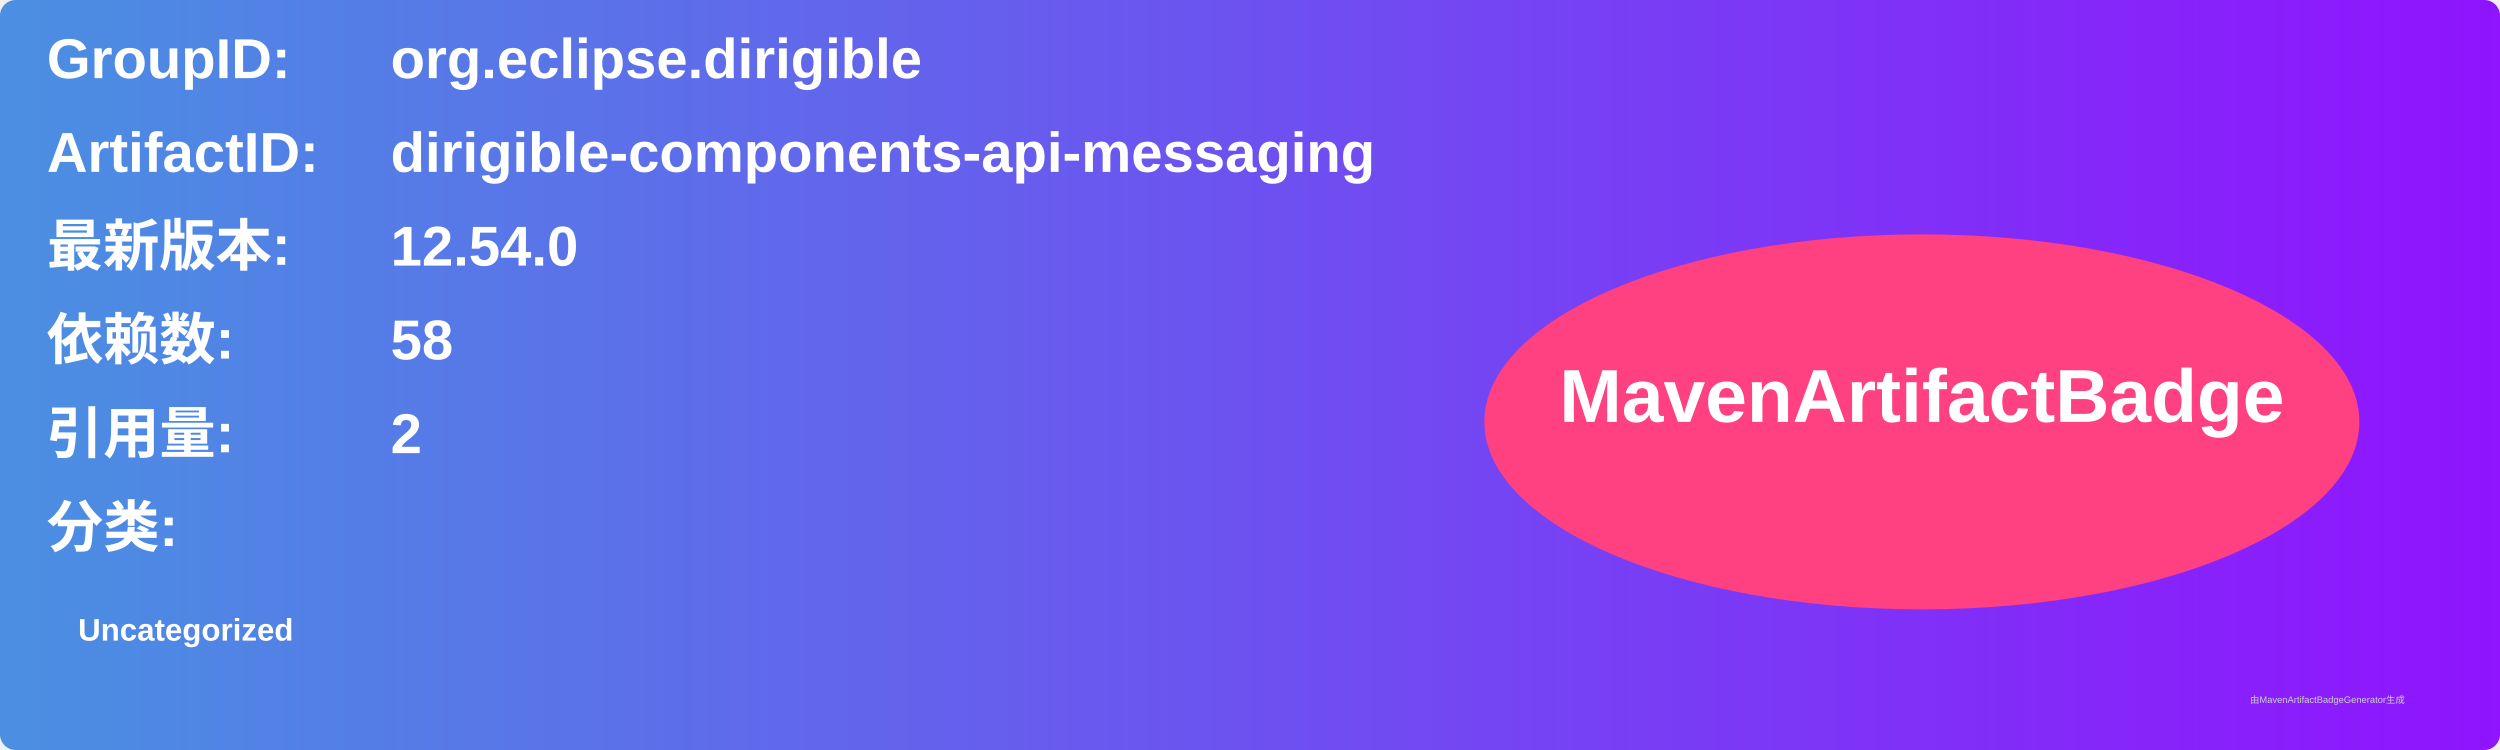
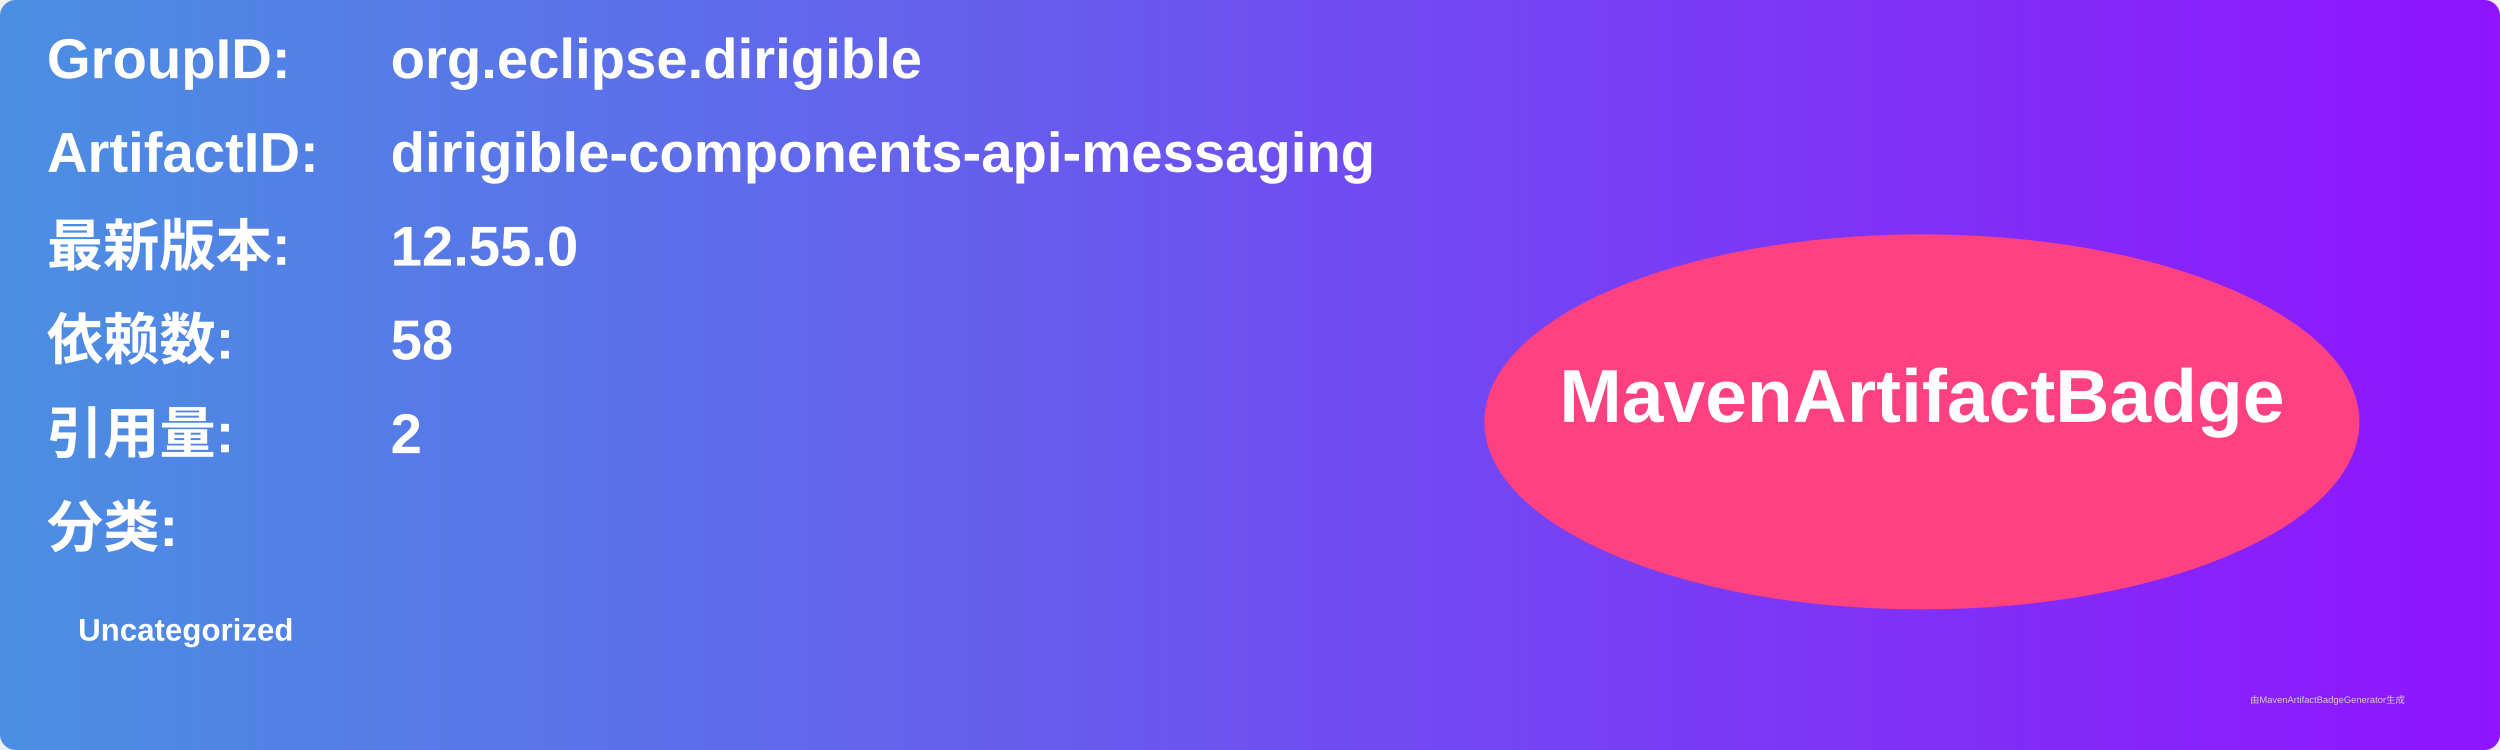
<svg xmlns="http://www.w3.org/2000/svg" width="800" height="240" viewBox="0 0 800 240">
  <linearGradient id="grad" x1="0%" y1="0%" x2="100%" y2="0%">
    <stop offset="0%" stop-color="#4a90e2" />
    <stop offset="100%" stop-color="#9013fe" />
  </linearGradient>
  <rect width="100%" height="100%" rx="5" ry="5" fill="url(#grad)" />
  <g transform="translate(15, 15)">
    <text x="0" y="10" font-family="Arial" font-size="18" fill="white" font-weight="bold" width="260">GroupID:</text>
    <text x="110" y="10" font-family="Arial" font-size="18" fill="white" font-weight="bold" width="460">org.eclipse.dirigible</text>
    <text x="0" y="40" font-family="Arial" font-size="18" fill="white" font-weight="bold" width="260">ArtifactID:</text>
    <text x="110" y="40" font-family="Arial" font-size="18" fill="white" font-weight="bold" width="460">dirigible-components-api-messaging</text>
    <text x="0" y="70" font-family="Arial" font-size="18" fill="white" font-weight="bold">最新版本:</text>
    <text x="110" y="70" font-family="Arial" font-size="18" fill="white" font-weight="bold">
-       <tspan font-weight="bold">12.54.0</tspan>
+       <tspan font-weight="bold">12.55.0</tspan>
    </text>
    <text x="0" y="100" font-family="Arial" font-size="18" fill="white" font-weight="bold">依赖数: </text>
    <text x="110" y="100" font-family="Arial" font-size="18" fill="white">
      <tspan font-weight="bold">58</tspan>
    </text>
    <text x="0" y="130" font-family="Arial" font-size="18" fill="white" font-weight="bold">引用量: </text>
    <text x="110" y="130" font-family="Arial" font-size="18" fill="white">
      <tspan font-weight="bold">2</tspan>
    </text>
    <text x="0" y="160" font-family="Arial" font-size="18" fill="white" font-weight="bold">分类:</text>
    <text x="10" y="190" font-family="Arial" font-size="10" fill="white">
      <tspan font-weight="bold">Uncategorized</tspan>
    </text>
    <ellipse cx="600" cy="120" rx="140" ry="60" fill="#ff4081" />
    <text x="600" y="120" text-anchor="middle" font-family="Arial" font-size="24" fill="white" font-weight="bold">MavenArtifactBadge</text>
  </g>
  <text x="720" y="225" font-family="Arial" font-size="3" fill="#d0d0d0">由MavenArtifactBadgeGenerator生成</text>
</svg>
